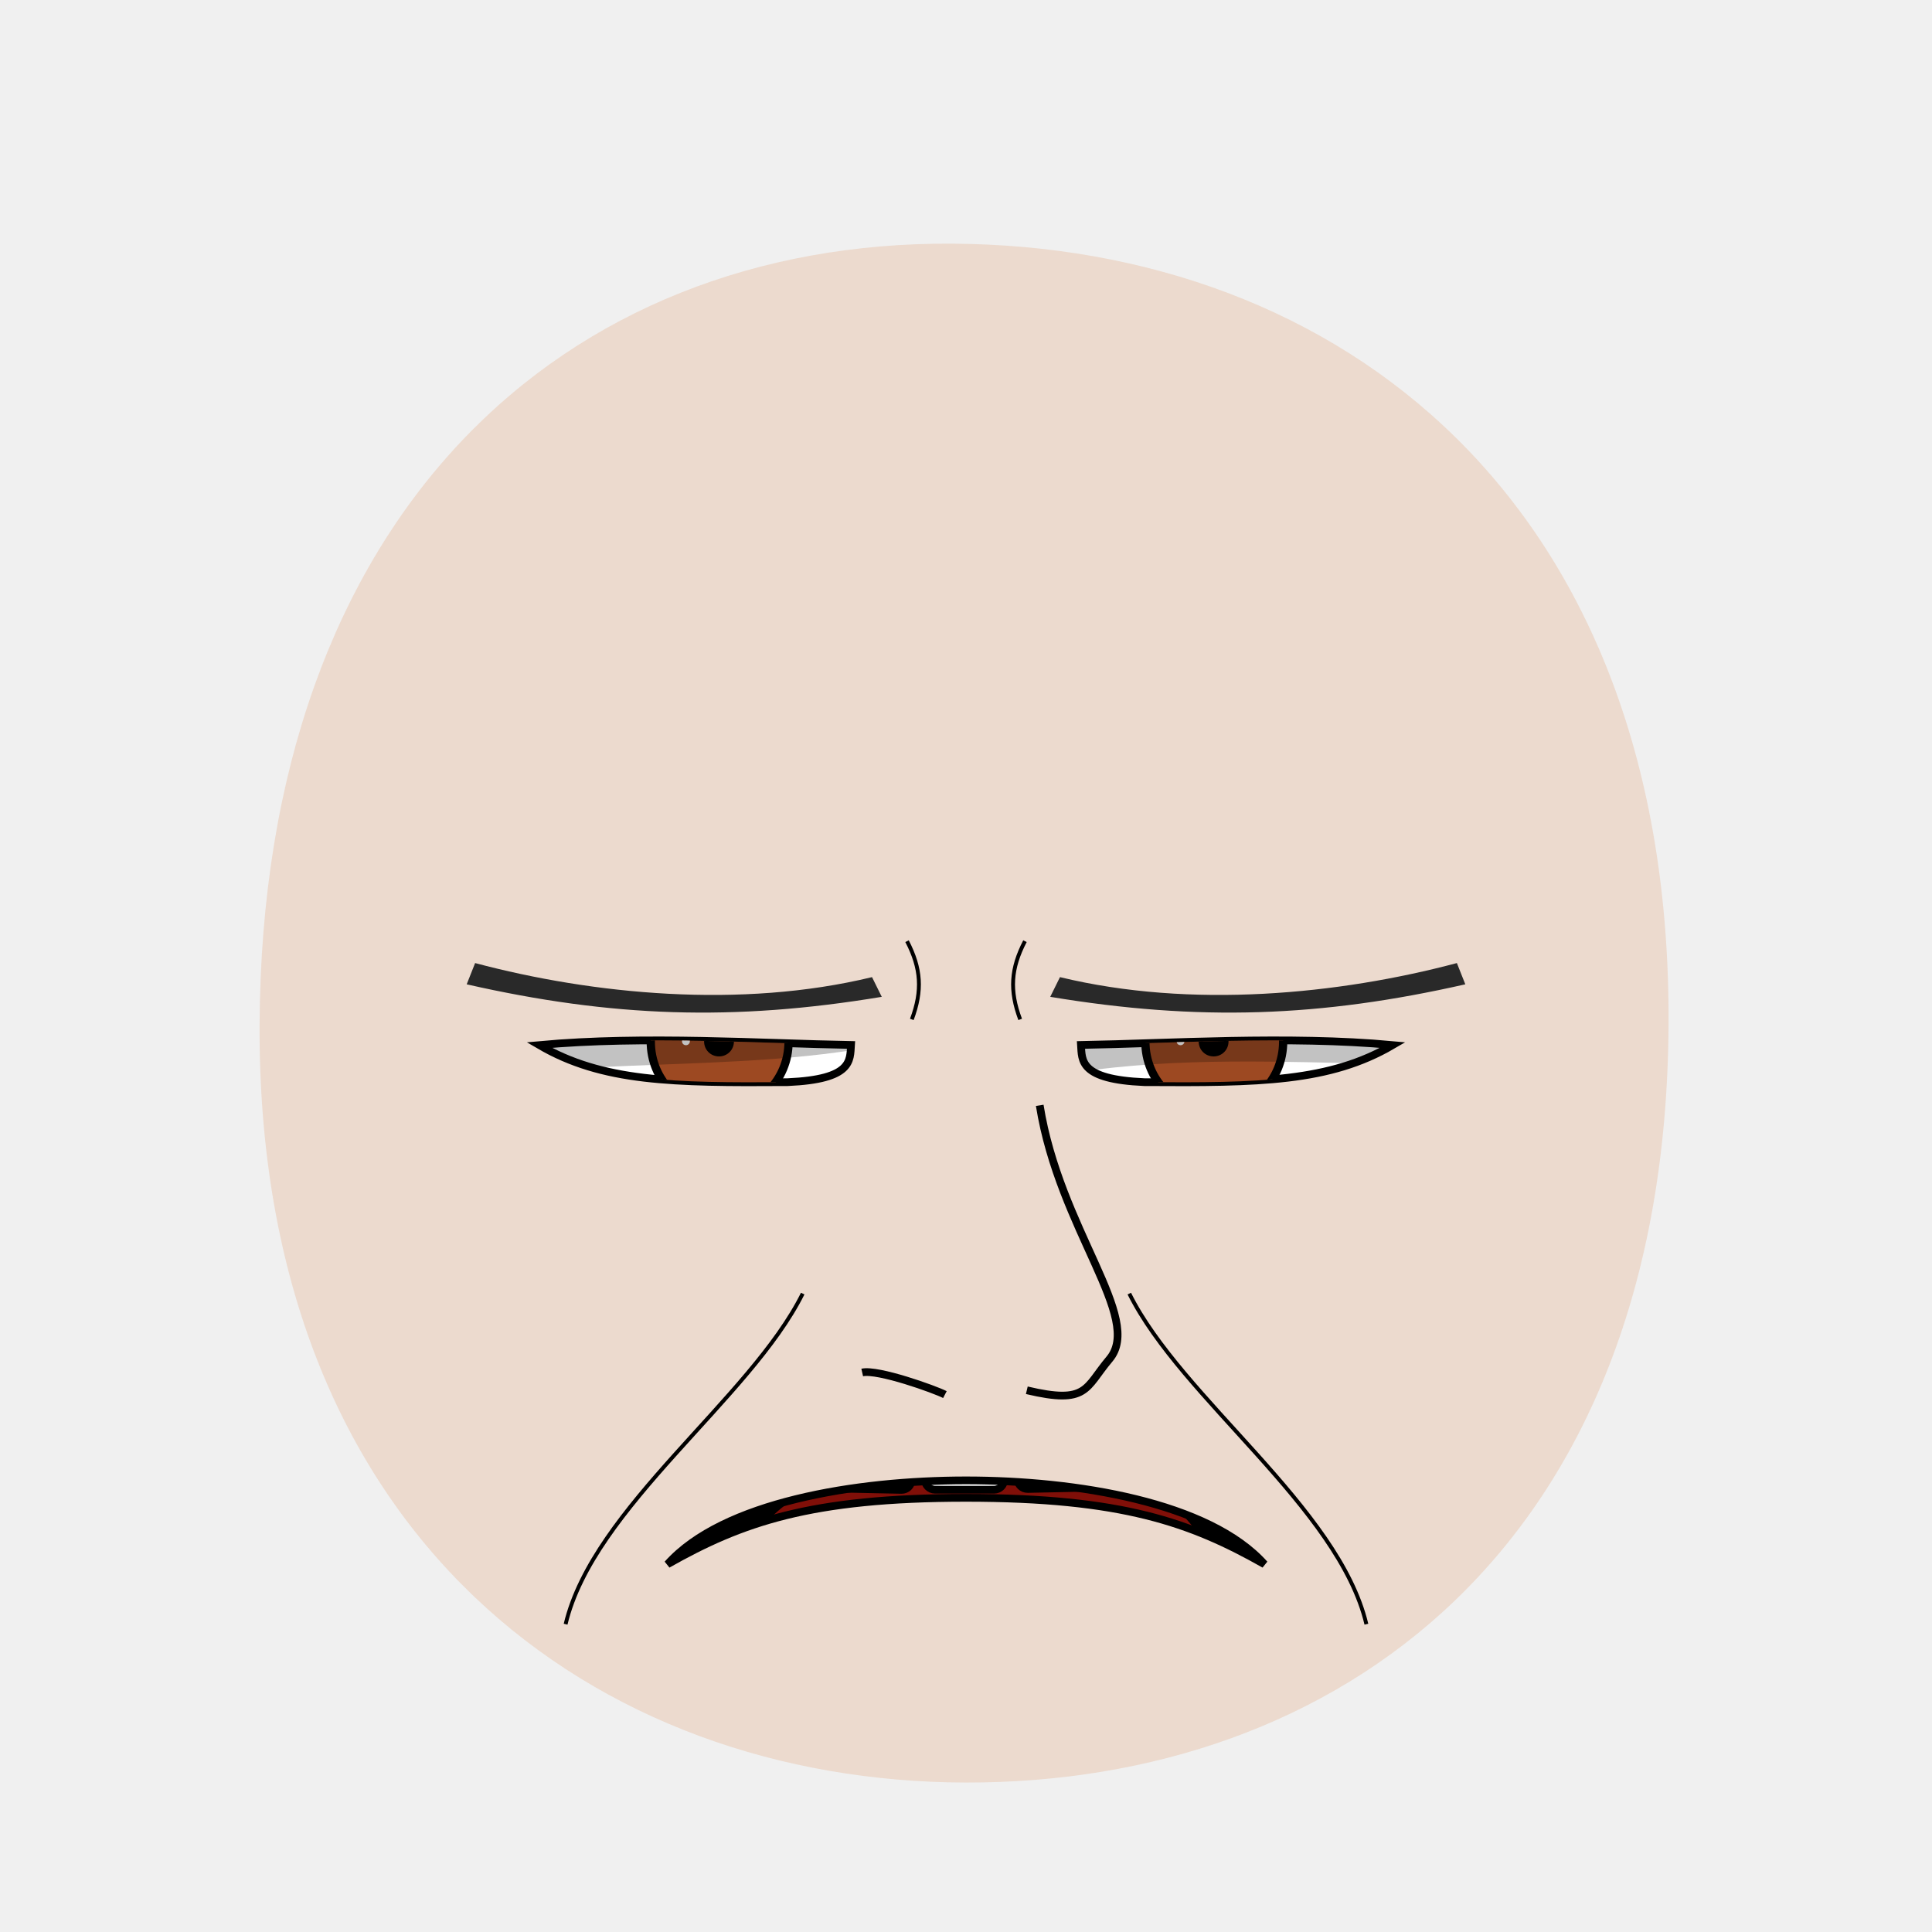
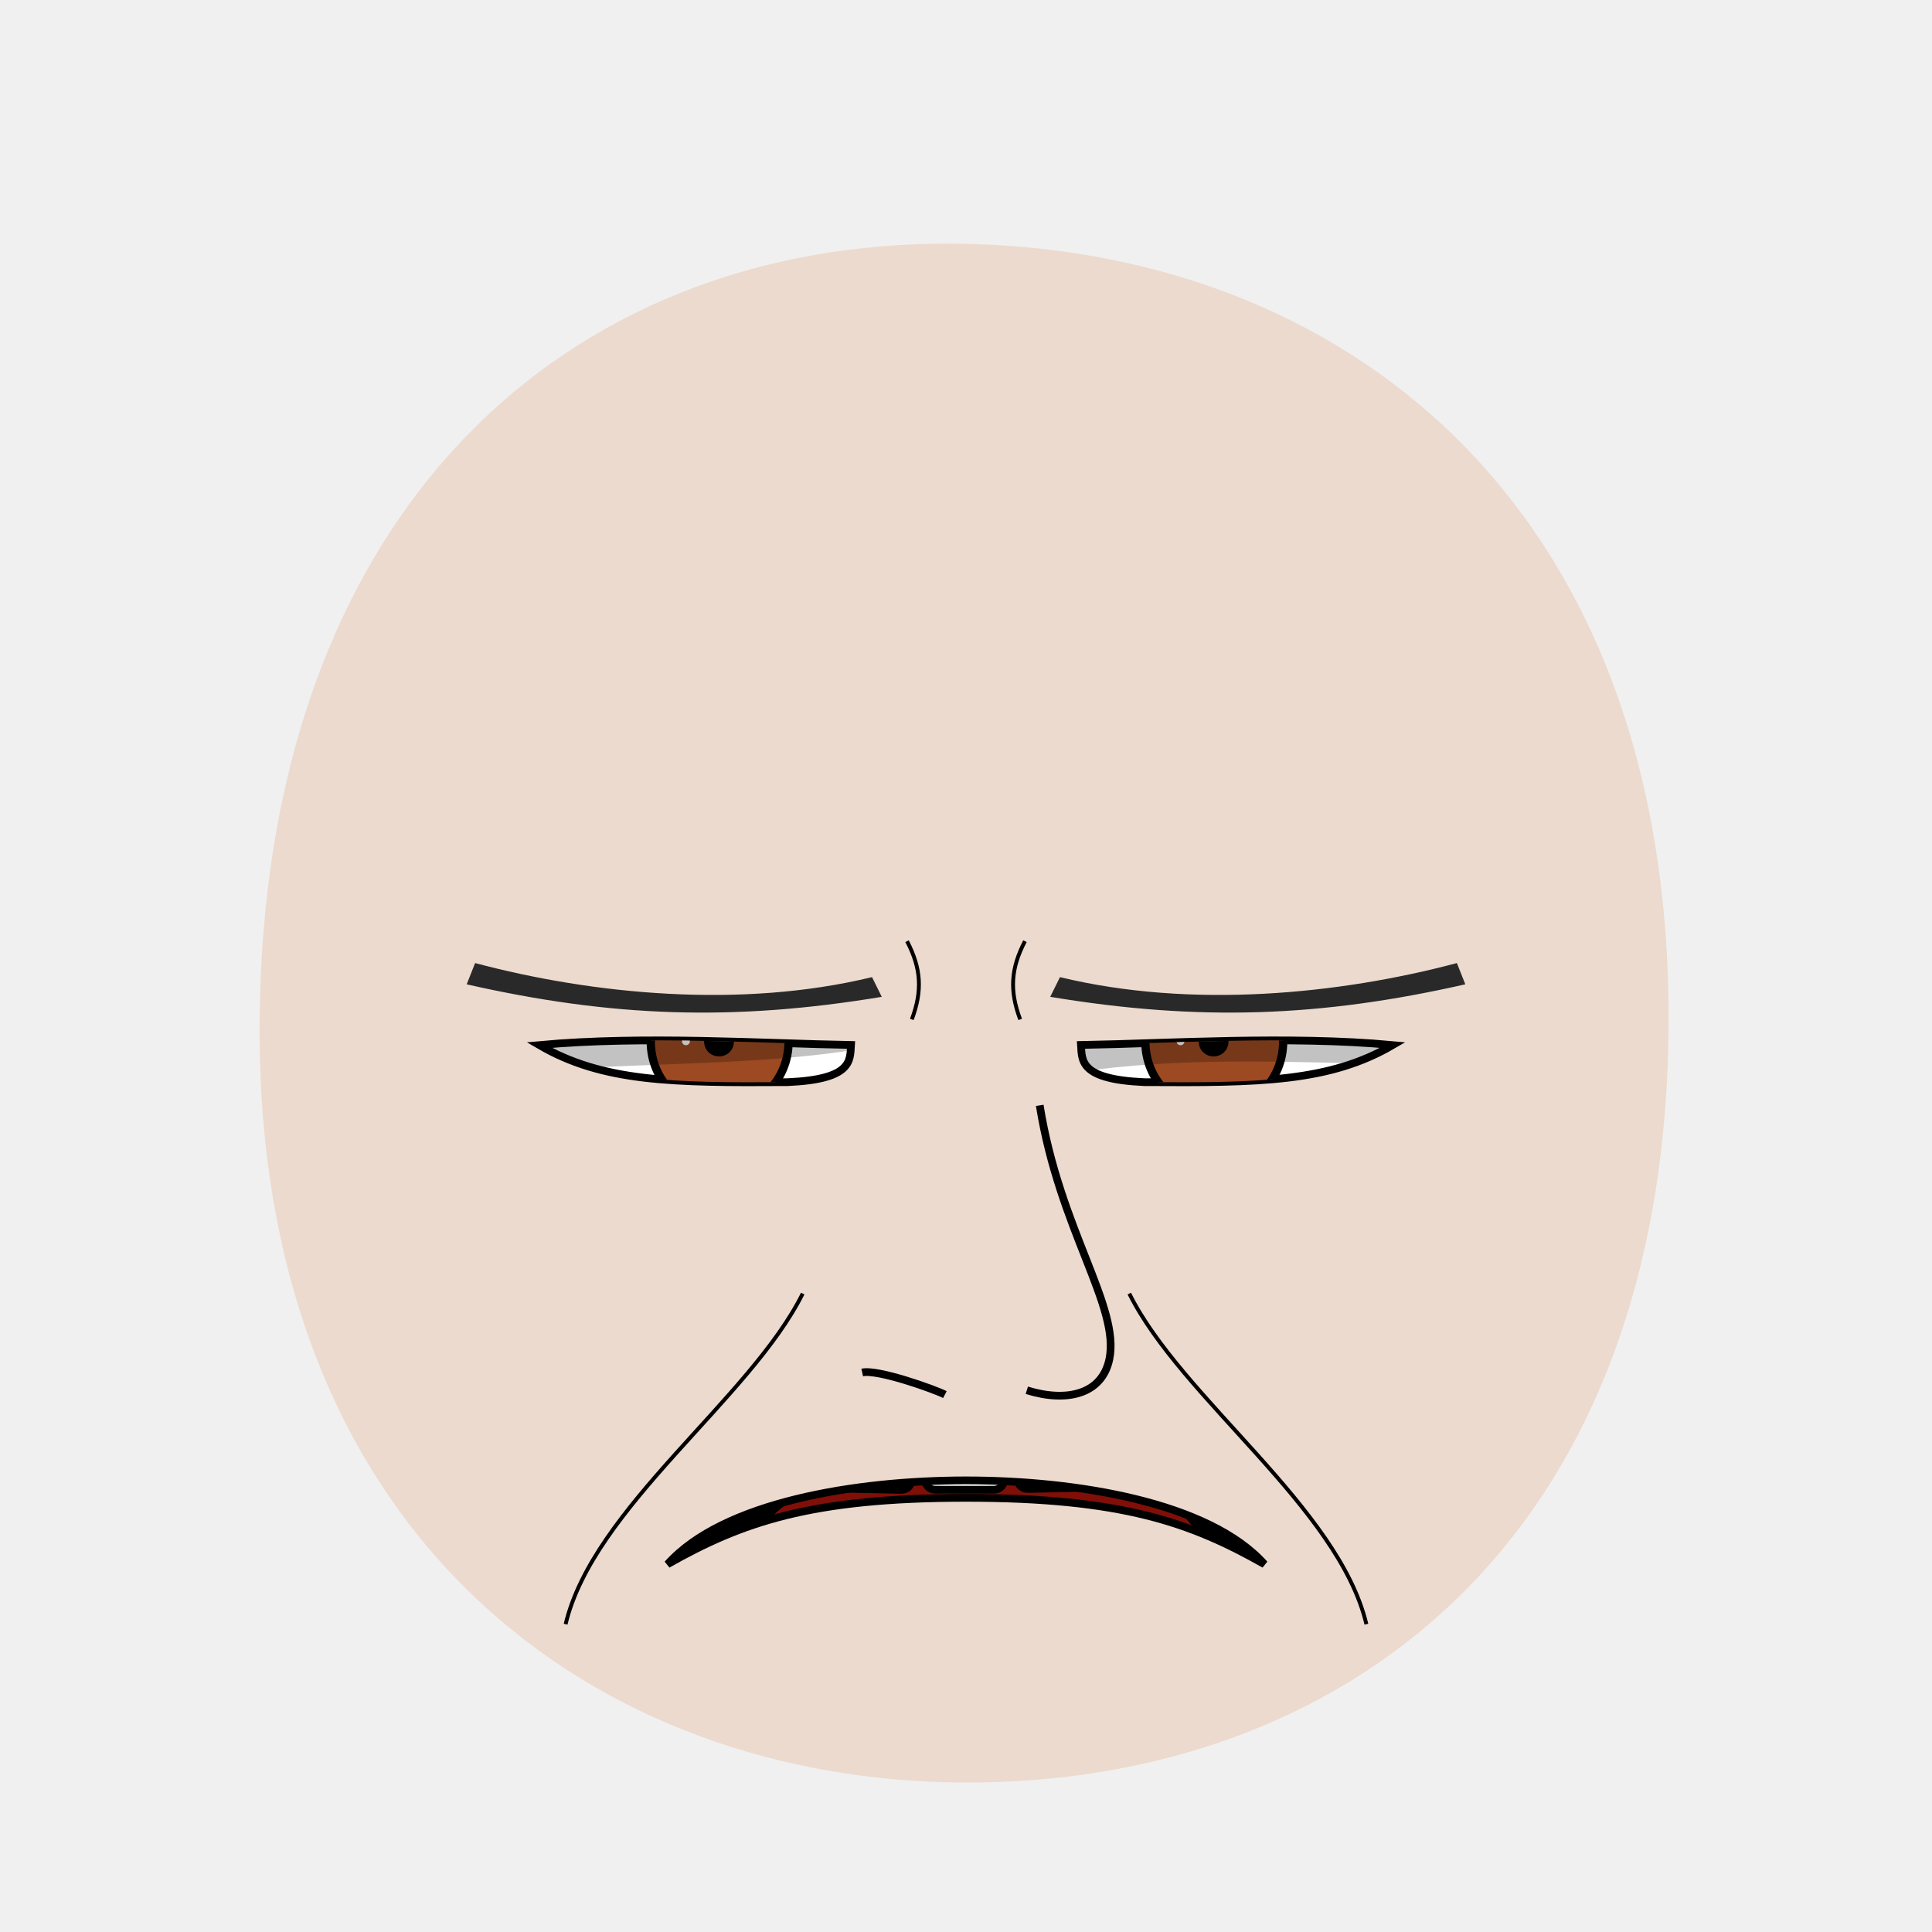
<svg xmlns="http://www.w3.org/2000/svg" xmlns:xlink="http://www.w3.org/1999/xlink" id="emoticon-front-view" viewBox="0 0 250 250" height="100%" width="100%" version="1.1">
  <defs id="defs">
    <clipPath id="clipPath-left-eye">
-       <use transform="matrix(1,0,0,1,0,0)" x="0" width="1" xlink:href="#left-eye-outline" height="1" y="0" id="use-left-eye-outline-1">
- </use>
+       <use transform="matrix(1,0,0,1,0,0)" x="0" width="1" xlink:href="#left-eye-outline" height="1" y="0" id="use-left-eye-outline-1" />
    </clipPath>
    <clipPath id="clipPath-right-eye">
-       <use transform="matrix(-1,0,0,1,250,0)" id="use-left-eye-outline-2" y="0" height="250" xlink:href="#left-eye-outline" width="250" x="0" morph="fixed">
- </use>
+       <use transform="matrix(-1,0,0,1,250,0)" id="use-left-eye-outline-2" y="0" height="250" xlink:href="#left-eye-outline" width="250" x="0" morph="fixed" />
    </clipPath>
    <clipPath id="clipPath-mouth" clipPathUnits="userSpaceOnUse">
-       <use transform="matrix(1,0,0,1,0,0)" height="250" y="0" x="0" xlink:href="#mouth-outline" id="use-mouth-outline" width="250">
- </use>
+       <use transform="matrix(1,0,0,1,0,0)" height="250" y="0" x="0" xlink:href="#mouth-outline" id="use-mouth-outline" width="250" />
    </clipPath>
  </defs>
  <g id="head" morph="fixed">
-     <path style="fill:#e9c6af;stroke:none;stroke-width:1.0;fill-opacity:0.53" d="M 124.98,230.66 C 172.77,230.75 215.51,200.57 215.91,132.64 216.3,64.72 173.26,31.81 123.18,31.53 73.1,31.24 33.88,66.28 33.59,132.64 33.3,199.01 77.19,230.57 124.98,230.66 Z" id="head-outline">
- </path>
+     <path style="fill:#e9c6af;stroke:none;stroke-width:1.0;fill-opacity:0.53" d="M 124.98,230.66 C 172.77,230.75 215.51,200.57 215.91,132.64 216.3,64.72 173.26,31.81 123.18,31.53 73.1,31.24 33.88,66.28 33.59,132.64 33.3,199.01 77.19,230.57 124.98,230.66 Z" id="head-outline" />
  </g>
  <g id="left-eye">
-     <path d="M 110.12,135.22 C 109.99,137.23 110.31,139.67 101.93,140.03 87,140.13 77.94,140 69.78,135.23 83.31,133.98 98.87,135.03 110.12,135.22 Z" style="fill:#ffffff;stroke:#000000;stroke-width:1" id="left-eye-outline">
- </path>
+     <path d="M 110.12,135.22 C 109.99,137.23 110.31,139.67 101.93,140.03 87,140.13 77.94,140 69.78,135.23 83.31,133.98 98.87,135.03 110.12,135.22 Z" style="fill:#ffffff;stroke:#000000;stroke-width:1" id="left-eye-outline" />
    <g clip-path="url(#clipPath-left-eye)" id="left-eyeball">
      <g id="left-lens">
-         <path d="M 1,0.5 C 1,0.78 0.78,1 0.5,1 0.22,1 0,0.78 0,0.5 0,0.22 0.22,0 0.5,0 0.78,0 1,0.22 1,0.5 z" transform="matrix(17.83,0,0,17.83,84.21,125.87)" style="fill:#9d4922;stroke:#000000;stroke-width:0.06" id="iris" morph="relative">
- </path>
-         <path d="M 1,0.5 C 1,0.78 0.78,1 0.5,1 0.22,1 0,0.78 0,0.5 0,0.22 0.22,0 0.5,0 0.78,0 1,0.22 1,0.5 z" transform="matrix(3.3,0,0,3.3,91.39,133.12)" style="fill:#000000;stroke:#000000;stroke-width:0.17" id="pupil" morph="relative">
- </path>
-         <path d="M 1,0.5 C 1,0.78 0.78,1 0.5,1 0.22,1 0,0.78 0,0.5 0,0.22 0.22,0 0.5,0 0.78,0 1,0.22 1,0.5 z" transform="matrix(1.02,0,0,1.02,88.25,134.23)" style="fill:#ffffff;stroke:none" id="glare" morph="transform-only">
- </path>
+         <path d="M 1,0.5 C 1,0.78 0.78,1 0.5,1 0.22,1 0,0.78 0,0.5 0,0.22 0.22,0 0.5,0 0.78,0 1,0.22 1,0.5 z" transform="matrix(17.83,0,0,17.83,84.21,125.87)" style="fill:#9d4922;stroke:#000000;stroke-width:0.06" id="iris" morph="relative" />
+         <path d="M 1,0.5 C 1,0.78 0.78,1 0.5,1 0.22,1 0,0.78 0,0.5 0,0.22 0.22,0 0.5,0 0.78,0 1,0.22 1,0.5 z" transform="matrix(3.3,0,0,3.3,91.39,133.12)" style="fill:#000000;stroke:#000000;stroke-width:0.17" id="pupil" morph="relative" />
+         <path d="M 1,0.5 C 1,0.78 0.78,1 0.5,1 0.22,1 0,0.78 0,0.5 0,0.22 0.22,0 0.5,0 0.78,0 1,0.22 1,0.5 z" transform="matrix(1.02,0,0,1.02,88.25,134.23)" style="fill:#ffffff;stroke:none" id="glare" morph="transform-only" />
      </g>
-       <path d="M 50,75 125,75 125,132.19 C 103.86,140.02 80.43,135.79 50,140.7 Z" style="opacity:0.24;fill:#000000;stroke:#000000;stroke-width:0px" id="left-lid-shadow">
- </path>
+       <path d="M 50,75 125,75 125,132.19 C 103.86,140.02 80.43,135.79 50,140.7 Z" style="opacity:0.24;fill:#000000;stroke:#000000;stroke-width:0px" id="left-lid-shadow" />
    </g>
  </g>
  <g id="right-eye">
-     <use transform="matrix(-1,0,0,1,250,0)" id="right-eye-outline" y="0" height="250" xlink:href="#left-eye-outline" width="250" x="0" morph="fixed">
- </use>
+     <use transform="matrix(-1,0,0,1,250,0)" id="right-eye-outline" y="0" height="250" xlink:href="#left-eye-outline" width="250" x="0" morph="fixed" />
    <g clip-path="url(#clipPath-right-eye)" id="right-eyeball">
-       <use transform="matrix(1,0,0,1,64,0)" id="right-lens" y="0" height="1" xlink:href="#left-lens" width="1" x="0" morph="fixed">
- </use>
-       <path d="M 125,142.41 125,75 200,75 200,136.84 C 180.93,139.93 148.94,133.32 125,142.41 Z" style="opacity:0.24;fill:#000000;stroke:#000000;stroke-width:0px" id="right-lid-shadow">
- </path>
+       <use transform="matrix(1,0,0,1,64,0)" id="right-lens" y="0" height="1" xlink:href="#left-lens" width="1" x="0" morph="fixed" />
+       <path d="M 125,142.41 125,75 200,75 200,136.84 C 180.93,139.93 148.94,133.32 125,142.41 Z" style="opacity:0.24;fill:#000000;stroke:#000000;stroke-width:0px" id="right-lid-shadow" />
    </g>
  </g>
-   <path d="M 114.1,128.99 C 94.9,132.18 79.11,131.62 60.39,127.37 L 61.48,124.62 C 76.71,128.67 95.84,130.56 112.84,126.44 Z" style="fill:#292929;stroke-width:1" id="left-eye-brow">
- </path>
-   <use transform="matrix(-1,0,0,1,250,0)" x="0" width="250" xlink:href="#left-eye-brow" height="250" y="0" id="right-eye-brow">
- </use>
+   <path d="M 114.1,128.99 C 94.9,132.18 79.11,131.62 60.39,127.37 L 61.48,124.62 C 76.71,128.67 95.84,130.56 112.84,126.44 Z" style="fill:#292929;stroke-width:1" id="left-eye-brow" />
+   <use transform="matrix(-1,0,0,1,250,0)" x="0" width="250" xlink:href="#left-eye-brow" height="250" y="0" id="right-eye-brow" />
  <g id="mouth">
    <g id="mouth-interior" clip-path="url(#clipPath-mouth)">
-       <rect style="fill:#000000;stroke:none" id="mouth-background" x="68.16" width="119.944" height="66.556" y="159.934">
- </rect>
-       <path d="M 94.84,211.42 C 94.51,191.12 110.73,189.74 126.96,189.07 144.51,188.36 158.42,193.11 158.42,211.42 137.23,211.42 116.04,211.42 94.84,211.42 Z" style="fill:#800f08;stroke:none" id="tongue">
- </path>
+       <rect style="fill:#000000;stroke:none" id="mouth-background" x="68.16" width="119.944" height="66.556" y="159.934" />
+       <path d="M 94.84,211.42 C 94.51,191.12 110.73,189.74 126.96,189.07 144.51,188.36 158.42,193.11 158.42,211.42 137.23,211.42 116.04,211.42 94.84,211.42 Z" style="fill:#800f08;stroke:none" id="tongue" />
      <g transform="matrix(1,0,0,1,0.5,5.32)" morph="fix-children" id="upper-teeth">
-         <rect width="10.356" x="96.362" ry="1.325" transform="matrix(0.991225,0.1321854,0,1,0,0)" rx="1.336" y="158.085" height="15.123" id="tooth-02" style="fill:#ffffff;fill-opacity:1;stroke:#000000;stroke-width:1.004;stroke-opacity:1">
- </rect>
-         <rect rx="1.325" y="169.917" height="15.123" transform="matrix(0.999781,0.02092668,0,1,0,0)" id="tooth-03" width="10.267" x="107.205" ry="1.325" style="fill:#ffffff;fill-opacity:1;stroke:#000000;stroke-width:1;stroke-opacity:1">
- </rect>
-         <rect width="10.265" x="119.182" ry="1.325" rx="1.325" y="172.327" height="15.123" id="tooth-04" style="fill:#ffffff;fill-opacity:1;stroke:#000000;stroke-opacity:1">
- </rect>
-         <rect rx="1.325" y="175.003" height="15.123" transform="matrix(0.999781,-0.02092669,0,1,0,0)" id="tooth-05" width="10.267" x="131.211" ry="1.325" style="fill:#ffffff;fill-opacity:1;stroke:#000000;stroke-width:1;stroke-opacity:1">
- </rect>
-         <rect width="10.394" x="144.894" ry="1.325" transform="matrix(0.9876076,-0.1569434,0,1,0,0)" rx="1.341" y="194.778" height="15.123" id="tooth-06" style="fill:#ffffff;fill-opacity:1;stroke:#000000;stroke-width:1.006;stroke-opacity:1">
- </rect>
+         <rect width="10.356" x="96.362" ry="1.325" transform="matrix(0.991225,0.1321854,0,1,0,0)" rx="1.336" y="158.085" height="15.123" id="tooth-02" style="fill:#ffffff;fill-opacity:1;stroke:#000000;stroke-width:1.004;stroke-opacity:1" />
+         <rect rx="1.325" y="169.917" height="15.123" transform="matrix(0.999781,0.02092668,0,1,0,0)" id="tooth-03" width="10.267" x="107.205" ry="1.325" style="fill:#ffffff;fill-opacity:1;stroke:#000000;stroke-width:1;stroke-opacity:1" />
+         <rect width="10.265" x="119.182" ry="1.325" rx="1.325" y="172.327" height="15.123" id="tooth-04" style="fill:#ffffff;fill-opacity:1;stroke:#000000;stroke-opacity:1" />
+         <rect rx="1.325" y="175.003" height="15.123" transform="matrix(0.999781,-0.02092669,0,1,0,0)" id="tooth-05" width="10.267" x="131.211" ry="1.325" style="fill:#ffffff;fill-opacity:1;stroke:#000000;stroke-width:1;stroke-opacity:1" />
+         <rect width="10.394" x="144.894" ry="1.325" transform="matrix(0.9876076,-0.1569434,0,1,0,0)" rx="1.341" y="194.778" height="15.123" id="tooth-06" style="fill:#ffffff;fill-opacity:1;stroke:#000000;stroke-width:1.006;stroke-opacity:1" />
      </g>
      <g transform="matrix(1,0,0,1,0.5,26.33)" id="lower-teeth" morph="fix-children">
-         <rect style="fill:#ffffff;fill-opacity:1;stroke:#000000;stroke-opacity:1" ry="1.325" x="95.315" width="10.265" id="tooth-09" height="15.123" y="172.091" rx="1.325">
- </rect>
-         <rect style="fill:#ffffff;fill-opacity:1;stroke:#000000;stroke-opacity:1" id="tooth-10" height="15.123" y="172.091" rx="1.325" ry="1.325" x="107.315" width="10.265">
- </rect>
-         <rect style="fill:#ffffff;fill-opacity:1;stroke:#000000;stroke-opacity:1" ry="1.325" x="119.315" width="10.265" id="tooth-11" height="15.123" y="172.091" rx="1.325">
- </rect>
-         <rect style="fill:#ffffff;fill-opacity:1;stroke:#000000;stroke-opacity:1" id="tooth-12" height="15.123" y="172.091" rx="1.325" ry="1.325" x="131.315" width="10.265">
- </rect>
-         <rect style="fill:#ffffff;fill-opacity:1;stroke:#000000;stroke-opacity:1" ry="1.325" x="143.315" width="10.265" id="tooth-13" height="15.123" y="172.091" rx="1.325">
- </rect>
+         <rect style="fill:#ffffff;fill-opacity:1;stroke:#000000;stroke-opacity:1" ry="1.325" x="95.315" width="10.265" id="tooth-09" height="15.123" y="172.091" rx="1.325" />
+         <rect style="fill:#ffffff;fill-opacity:1;stroke:#000000;stroke-opacity:1" id="tooth-10" height="15.123" y="172.091" rx="1.325" ry="1.325" x="107.315" width="10.265" />
+         <rect style="fill:#ffffff;fill-opacity:1;stroke:#000000;stroke-opacity:1" ry="1.325" x="119.315" width="10.265" id="tooth-11" height="15.123" y="172.091" rx="1.325" />
+         <rect style="fill:#ffffff;fill-opacity:1;stroke:#000000;stroke-opacity:1" id="tooth-12" height="15.123" y="172.091" rx="1.325" ry="1.325" x="131.315" width="10.265" />
+         <rect style="fill:#ffffff;fill-opacity:1;stroke:#000000;stroke-opacity:1" ry="1.325" x="143.315" width="10.265" id="tooth-13" height="15.123" y="172.091" rx="1.325" />
      </g>
    </g>
-     <path style="fill:none;stroke:#000000;stroke-width:1px" d="M 163.62,202.41 C 154.06,197 145.18,193.82 125,193.82 104.82,193.82 95.94,197 86.38,202.41 93.53,194.39 110.73,191.56 125,191.56 139.27,191.56 156.47,194.39 163.62,202.41 Z" id="mouth-outline">
- </path>
+     <path style="fill:none;stroke:#000000;stroke-width:1px" d="M 163.62,202.41 C 154.06,197 145.18,193.82 125,193.82 104.82,193.82 95.94,197 86.38,202.41 93.53,194.39 110.73,191.56 125,191.56 139.27,191.56 156.47,194.39 163.62,202.41 Z" id="mouth-outline" />
  </g>
  <g id="wrinkles">
-     <path d="M 117.37,121.79 C 119.2,125.32 119.39,128.17 117.99,131.91" style="fill:none;stroke:#000000;stroke-width:0.5" id="wrinkle-left-brow">
- </path>
-     <path d="M 73.19,210.17 C 76.79,195.04 97.1,181 103.87,167.39" style="fill:none;stroke:#000000;stroke-width:0.5" id="wrinkle-left-cheek">
- </path>
-     <use transform="matrix(-1,0,0,1,250,0)" morph="fixed" height="250" y="0" x="0" xlink:href="#wrinkle-left-brow" id="wrinkle-right-brow" width="250">
- </use>
-     <use transform="matrix(-1,0,0,1,250,0)" morph="fixed" height="250" y="0" x="0" xlink:href="#wrinkle-left-cheek" id="wrinkle-right-cheek" width="250">
- </use>
+     <path d="M 117.37,121.79 C 119.2,125.32 119.39,128.17 117.99,131.91" style="fill:none;stroke:#000000;stroke-width:0.5" id="wrinkle-left-brow" />
+     <path d="M 73.19,210.17 C 76.79,195.04 97.1,181 103.87,167.39" style="fill:none;stroke:#000000;stroke-width:0.5" id="wrinkle-left-cheek" />
+     <use transform="matrix(-1,0,0,1,250,0)" morph="fixed" height="250" y="0" x="0" xlink:href="#wrinkle-left-brow" id="wrinkle-right-brow" width="250" />
+     <use transform="matrix(-1,0,0,1,250,0)" morph="fixed" height="250" y="0" x="0" xlink:href="#wrinkle-left-cheek" id="wrinkle-right-cheek" width="250" />
  </g>
  <g id="nose">
-     <path d="M 111.57,177.6 C 113.6,177.14 121.02,179.81 122.27,180.46 M 134.54,143.03 C 137.11,159.11 148.04,170.58 143.55,175.88 140.4,179.61 140.78,181.78 132.87,179.9" style="fill:none;stroke:#000000" id="nose-path">
- </path>
+     <path d="m 111.57,177.6 c 2.03,-0.46 9.45,2.21 10.7,2.86 m 12.27,-37.43 c 2.57,16.08 10.428,26.05 9.01,32.85 -0.95,4.555 -5.52,5.625 -10.68,4.02" style="fill:none;stroke:#000000" id="nose-path" />
  </g>
</svg>
